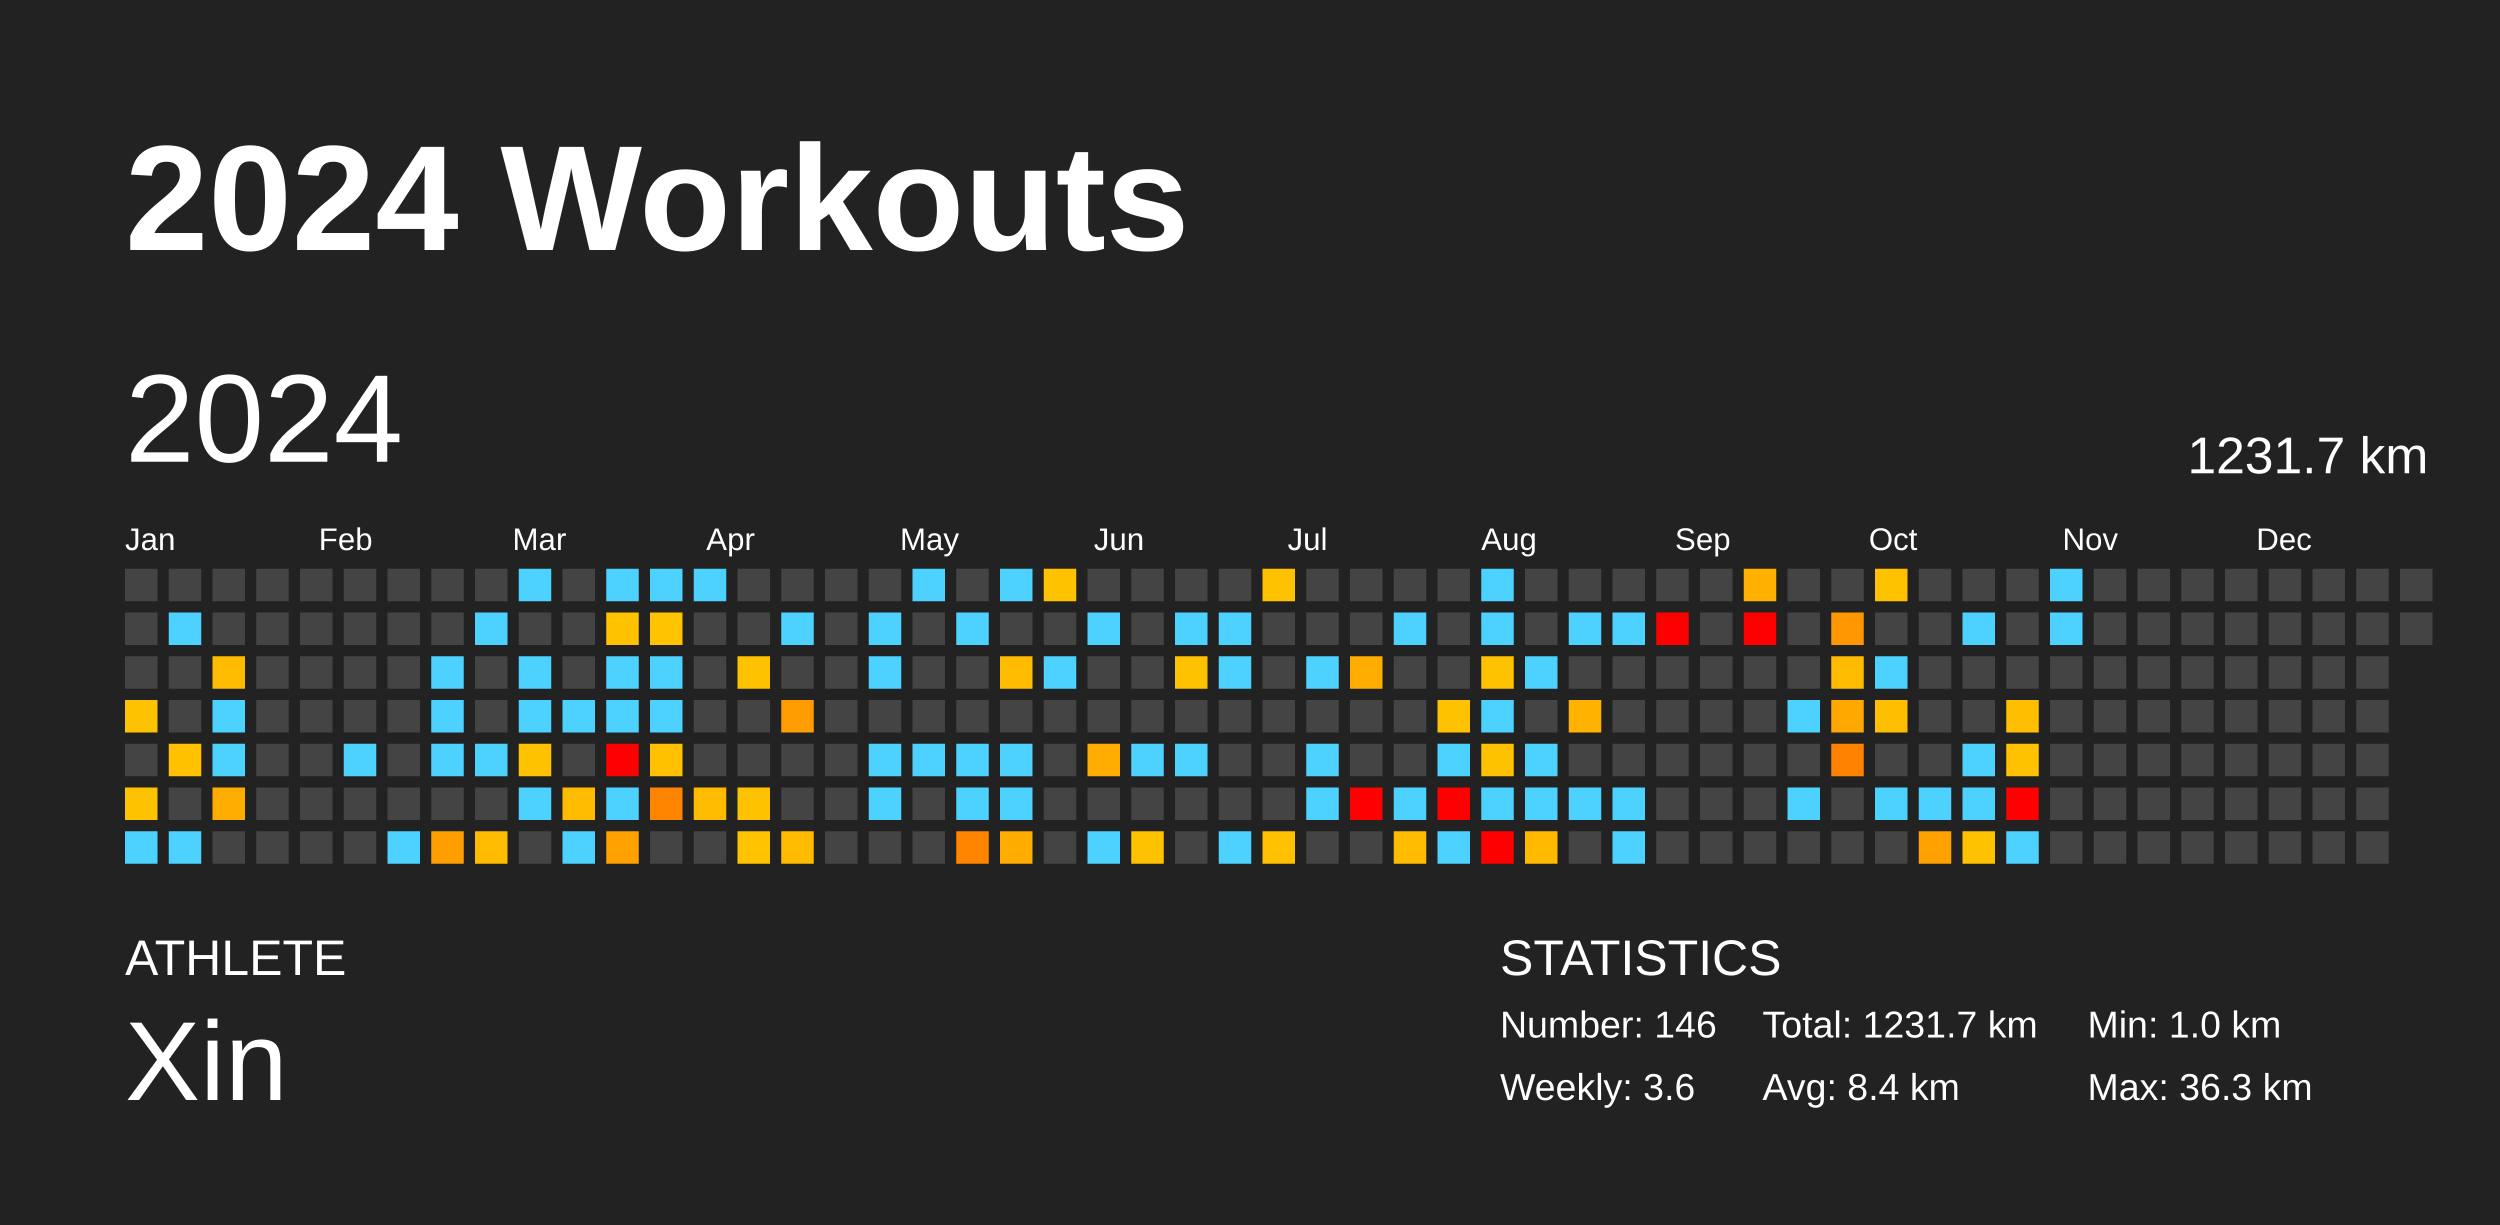
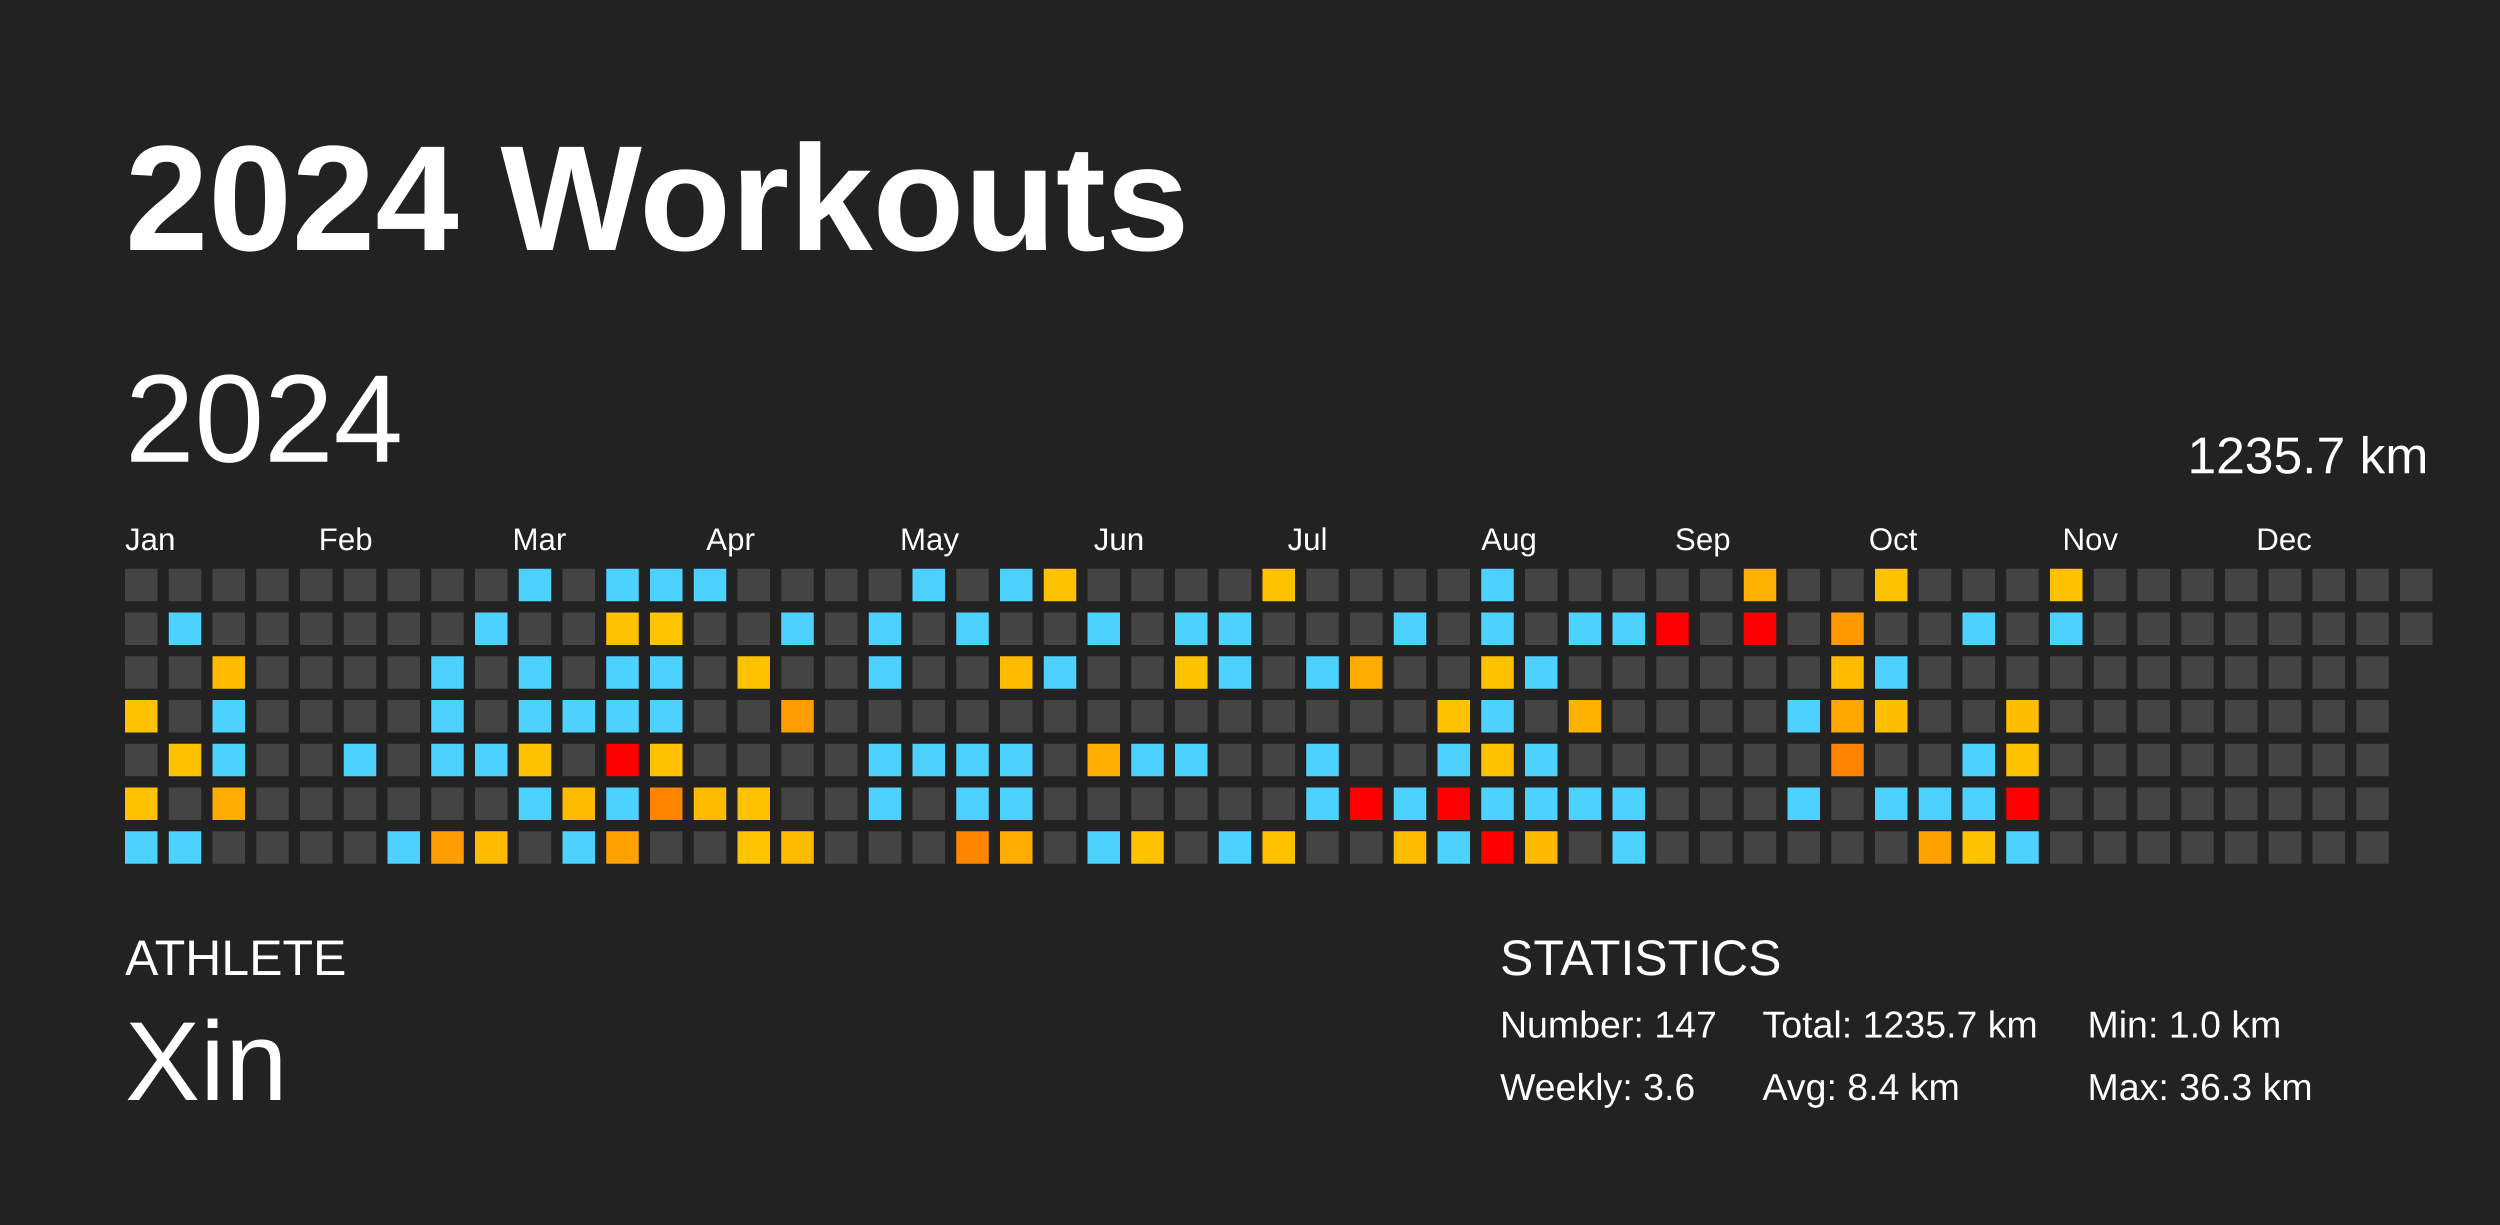
<svg xmlns="http://www.w3.org/2000/svg" baseProfile="full" height="98mm" version="1.1" viewBox="0,0,200,98" width="200mm">
  <defs />
  <rect fill="#222222" height="98" width="200" x="0" y="0" />
  <text fill="#FFFFFF" style="font-size:12px; font-family:Arial; font-weight:bold;" x="10" y="20">2024 Workouts</text>
  <text fill="#FFFFFF" style="font-size:4px; font-family:Arial" x="10" y="78">ATHLETE</text>
  <text fill="#FFFFFF" style="font-size:9px; font-family:Arial" x="10" y="88">Xin</text>
  <text fill="#FFFFFF" style="font-size:4px; font-family:Arial" x="120" y="78">STATISTICS</text>
-   <text fill="#FFFFFF" style="font-size:3px; font-family:Arial" x="120" y="83">Number: 146</text>
+   <text fill="#FFFFFF" style="font-size:3px; font-family:Arial" x="120" y="83">Number: 147</text>
  <text fill="#FFFFFF" style="font-size:3px; font-family:Arial" x="120" y="88">Weekly: 3.6</text>
-   <text fill="#FFFFFF" style="font-size:3px; font-family:Arial" x="141" y="83">Total: 1231.7 km</text>
+   <text fill="#FFFFFF" style="font-size:3px; font-family:Arial" x="141" y="83">Total: 1235.7 km</text>
  <text fill="#FFFFFF" style="font-size:3px; font-family:Arial" x="141" y="88">Avg: 8.4 km</text>
  <text fill="#FFFFFF" style="font-size:3px; font-family:Arial" x="167" y="83">Min: 1.0 km</text>
  <text fill="#FFFFFF" style="font-size:3px; font-family:Arial" x="167" y="88">Max: 36.3 km</text>
  <text dominant-baseline="hanging" fill="#FFFFFF" style="font-size:10.0px; font-family:Arial;" x="10" y="30">2024</text>
-   <text dominant-baseline="hanging" fill="#FFFFFF" style="font-size:4.125px; font-family:Arial;" x="175" y="35">1231.7 km</text>
+   <text dominant-baseline="hanging" fill="#FFFFFF" style="font-size:4.125px; font-family:Arial;" x="175" y="35">1235.7 km</text>
  <text fill="#FFFFFF" style="font-size:2.5px; font-family:Arial" x="10.0" y="44">Jan</text>
  <text fill="#FFFFFF" style="font-size:2.5px; font-family:Arial" x="25.5" y="44">Feb</text>
  <text fill="#FFFFFF" style="font-size:2.5px; font-family:Arial" x="41.0" y="44">Mar</text>
  <text fill="#FFFFFF" style="font-size:2.5px; font-family:Arial" x="56.5" y="44">Apr</text>
  <text fill="#FFFFFF" style="font-size:2.5px; font-family:Arial" x="72.0" y="44">May</text>
  <text fill="#FFFFFF" style="font-size:2.5px; font-family:Arial" x="87.5" y="44">Jun</text>
  <text fill="#FFFFFF" style="font-size:2.5px; font-family:Arial" x="103.0" y="44">Jul</text>
  <text fill="#FFFFFF" style="font-size:2.5px; font-family:Arial" x="118.5" y="44">Aug</text>
  <text fill="#FFFFFF" style="font-size:2.5px; font-family:Arial" x="134.0" y="44">Sep</text>
  <text fill="#FFFFFF" style="font-size:2.5px; font-family:Arial" x="149.5" y="44">Oct</text>
  <text fill="#FFFFFF" style="font-size:2.5px; font-family:Arial" x="165.0" y="44">Nov</text>
  <text fill="#FFFFFF" style="font-size:2.5px; font-family:Arial" x="180.5" y="44">Dec</text>
  <rect fill="#444444" height="2.6" width="2.6" x="10.0" y="45.5" />
  <rect fill="#444444" height="2.6" width="2.6" x="10.0" y="49.0" />
  <rect fill="#444444" height="2.6" width="2.6" x="10.0" y="52.5" />
  <rect fill="#ffc200" height="2.6" width="2.6" x="10.0" y="56.0" />
  <rect fill="#444444" height="2.6" width="2.6" x="10.0" y="59.5" />
  <rect fill="#ffc200" height="2.6" width="2.6" x="10.0" y="63.0" />
  <rect fill="#4dd2ff" height="2.6" width="2.6" x="10.0" y="66.5" />
  <rect fill="#444444" height="2.6" width="2.6" x="13.5" y="45.5" />
  <rect fill="#4dd2ff" height="2.6" width="2.6" x="13.5" y="49.0" />
  <rect fill="#444444" height="2.6" width="2.6" x="13.5" y="52.5" />
  <rect fill="#444444" height="2.6" width="2.6" x="13.5" y="56.0" />
  <rect fill="#ffc100" height="2.6" width="2.6" x="13.5" y="59.5" />
  <rect fill="#444444" height="2.6" width="2.6" x="13.5" y="63.0" />
  <rect fill="#4dd2ff" height="2.6" width="2.6" x="13.5" y="66.5" />
  <rect fill="#444444" height="2.6" width="2.6" x="17.0" y="45.5" />
  <rect fill="#444444" height="2.6" width="2.6" x="17.0" y="49.0" />
  <rect fill="#ffbb00" height="2.6" width="2.6" x="17.0" y="52.5" />
  <rect fill="#4dd2ff" height="2.6" width="2.6" x="17.0" y="56.0" />
  <rect fill="#4dd2ff" height="2.6" width="2.6" x="17.0" y="59.5" />
  <rect fill="#ffac00" height="2.6" width="2.6" x="17.0" y="63.0" />
  <rect fill="#444444" height="2.6" width="2.6" x="17.0" y="66.5" />
  <rect fill="#444444" height="2.6" width="2.6" x="20.5" y="45.5" />
  <rect fill="#444444" height="2.6" width="2.6" x="20.5" y="49.0" />
  <rect fill="#444444" height="2.6" width="2.6" x="20.5" y="52.5" />
  <rect fill="#444444" height="2.6" width="2.6" x="20.5" y="56.0" />
  <rect fill="#444444" height="2.6" width="2.6" x="20.5" y="59.5" />
  <rect fill="#444444" height="2.6" width="2.6" x="20.5" y="63.0" />
  <rect fill="#444444" height="2.6" width="2.6" x="20.5" y="66.5" />
  <rect fill="#444444" height="2.6" width="2.6" x="24.0" y="45.5" />
  <rect fill="#444444" height="2.6" width="2.6" x="24.0" y="49.0" />
  <rect fill="#444444" height="2.6" width="2.6" x="24.0" y="52.5" />
  <rect fill="#444444" height="2.6" width="2.6" x="24.0" y="56.0" />
  <rect fill="#444444" height="2.6" width="2.6" x="24.0" y="59.5" />
  <rect fill="#444444" height="2.6" width="2.6" x="24.0" y="63.0" />
  <rect fill="#444444" height="2.6" width="2.6" x="24.0" y="66.5" />
  <rect fill="#444444" height="2.6" width="2.6" x="27.5" y="45.5" />
  <rect fill="#444444" height="2.6" width="2.6" x="27.5" y="49.0" />
  <rect fill="#444444" height="2.6" width="2.6" x="27.5" y="52.5" />
  <rect fill="#444444" height="2.6" width="2.6" x="27.5" y="56.0" />
  <rect fill="#4dd2ff" height="2.6" width="2.6" x="27.5" y="59.5" />
  <rect fill="#444444" height="2.6" width="2.6" x="27.5" y="63.0" />
  <rect fill="#444444" height="2.6" width="2.6" x="27.5" y="66.5" />
  <rect fill="#444444" height="2.6" width="2.6" x="31.0" y="45.5" />
  <rect fill="#444444" height="2.6" width="2.6" x="31.0" y="49.0" />
  <rect fill="#444444" height="2.6" width="2.6" x="31.0" y="52.5" />
  <rect fill="#444444" height="2.6" width="2.6" x="31.0" y="56.0" />
  <rect fill="#444444" height="2.6" width="2.6" x="31.0" y="59.5" />
  <rect fill="#444444" height="2.6" width="2.6" x="31.0" y="63.0" />
  <rect fill="#4dd2ff" height="2.6" width="2.6" x="31.0" y="66.5" />
  <rect fill="#444444" height="2.6" width="2.6" x="34.5" y="45.5" />
  <rect fill="#444444" height="2.6" width="2.6" x="34.5" y="49.0" />
  <rect fill="#4dd2ff" height="2.6" width="2.6" x="34.5" y="52.5" />
  <rect fill="#4dd2ff" height="2.6" width="2.6" x="34.5" y="56.0" />
  <rect fill="#4dd2ff" height="2.6" width="2.6" x="34.5" y="59.5" />
  <rect fill="#444444" height="2.6" width="2.6" x="34.5" y="63.0" />
  <rect fill="#ff9e00" height="2.6" width="2.6" x="34.5" y="66.5" />
  <rect fill="#444444" height="2.6" width="2.6" x="38.0" y="45.5" />
  <rect fill="#4dd2ff" height="2.6" width="2.6" x="38.0" y="49.0" />
  <rect fill="#444444" height="2.6" width="2.6" x="38.0" y="52.5" />
  <rect fill="#444444" height="2.6" width="2.6" x="38.0" y="56.0" />
  <rect fill="#4dd2ff" height="2.6" width="2.6" x="38.0" y="59.5" />
  <rect fill="#444444" height="2.6" width="2.6" x="38.0" y="63.0" />
  <rect fill="#ffbb00" height="2.6" width="2.6" x="38.0" y="66.5" />
  <rect fill="#4dd2ff" height="2.6" width="2.6" x="41.5" y="45.5" />
  <rect fill="#444444" height="2.6" width="2.6" x="41.5" y="49.0" />
  <rect fill="#4dd2ff" height="2.6" width="2.6" x="41.5" y="52.5" />
  <rect fill="#4dd2ff" height="2.6" width="2.6" x="41.5" y="56.0" />
  <rect fill="#ffc200" height="2.6" width="2.6" x="41.5" y="59.5" />
  <rect fill="#4dd2ff" height="2.6" width="2.6" x="41.5" y="63.0" />
  <rect fill="#444444" height="2.6" width="2.6" x="41.5" y="66.5" />
  <rect fill="#444444" height="2.6" width="2.6" x="45.0" y="45.5" />
  <rect fill="#444444" height="2.6" width="2.6" x="45.0" y="49.0" />
  <rect fill="#444444" height="2.6" width="2.6" x="45.0" y="52.5" />
  <rect fill="#4dd2ff" height="2.6" width="2.6" x="45.0" y="56.0" />
  <rect fill="#444444" height="2.6" width="2.6" x="45.0" y="59.5" />
  <rect fill="#ffbb00" height="2.6" width="2.6" x="45.0" y="63.0" />
  <rect fill="#4dd2ff" height="2.6" width="2.6" x="45.0" y="66.5" />
  <rect fill="#4dd2ff" height="2.6" width="2.6" x="48.5" y="45.5" />
  <rect fill="#ffc200" height="2.6" width="2.6" x="48.5" y="49.0" />
  <rect fill="#4dd2ff" height="2.6" width="2.6" x="48.5" y="52.5" />
  <rect fill="#4dd2ff" height="2.6" width="2.6" x="48.5" y="56.0" />
  <rect fill="red" height="2.6" width="2.6" x="48.5" y="59.5" />
  <rect fill="#4dd2ff" height="2.6" width="2.6" x="48.5" y="63.0" />
  <rect fill="#ffa100" height="2.6" width="2.6" x="48.5" y="66.5" />
  <rect fill="#4dd2ff" height="2.6" width="2.6" x="52.0" y="45.5" />
  <rect fill="#ffc300" height="2.6" width="2.6" x="52.0" y="49.0" />
  <rect fill="#4dd2ff" height="2.6" width="2.6" x="52.0" y="52.5" />
  <rect fill="#4dd2ff" height="2.6" width="2.6" x="52.0" y="56.0" />
  <rect fill="#ffc100" height="2.6" width="2.6" x="52.0" y="59.5" />
  <rect fill="#ff8400" height="2.6" width="2.6" x="52.0" y="63.0" />
  <rect fill="#444444" height="2.6" width="2.6" x="52.0" y="66.5" />
  <rect fill="#4dd2ff" height="2.6" width="2.6" x="55.5" y="45.5" />
  <rect fill="#444444" height="2.6" width="2.6" x="55.5" y="49.0" />
  <rect fill="#444444" height="2.6" width="2.6" x="55.5" y="52.5" />
  <rect fill="#444444" height="2.6" width="2.6" x="55.5" y="56.0" />
  <rect fill="#444444" height="2.6" width="2.6" x="55.5" y="59.5" />
  <rect fill="#ffbb00" height="2.6" width="2.6" x="55.5" y="63.0" />
  <rect fill="#444444" height="2.6" width="2.6" x="55.5" y="66.5" />
  <rect fill="#444444" height="2.6" width="2.6" x="59.0" y="45.5" />
  <rect fill="#444444" height="2.6" width="2.6" x="59.0" y="49.0" />
  <rect fill="#ffc200" height="2.6" width="2.6" x="59.0" y="52.5" />
  <rect fill="#444444" height="2.6" width="2.6" x="59.0" y="56.0" />
  <rect fill="#444444" height="2.6" width="2.6" x="59.0" y="59.5" />
  <rect fill="#ffc200" height="2.6" width="2.6" x="59.0" y="63.0" />
  <rect fill="#ffc300" height="2.6" width="2.6" x="59.0" y="66.5" />
  <rect fill="#444444" height="2.6" width="2.6" x="62.5" y="45.5" />
  <rect fill="#4dd2ff" height="2.6" width="2.6" x="62.5" y="49.0" />
  <rect fill="#444444" height="2.6" width="2.6" x="62.5" y="52.5" />
  <rect fill="#ff9d00" height="2.6" width="2.6" x="62.5" y="56.0" />
  <rect fill="#444444" height="2.6" width="2.6" x="62.5" y="59.5" />
  <rect fill="#444444" height="2.6" width="2.6" x="62.5" y="63.0" />
  <rect fill="#ffbb00" height="2.6" width="2.6" x="62.5" y="66.5" />
  <rect fill="#444444" height="2.6" width="2.6" x="66.0" y="45.5" />
  <rect fill="#444444" height="2.6" width="2.6" x="66.0" y="49.0" />
  <rect fill="#444444" height="2.6" width="2.6" x="66.0" y="52.5" />
  <rect fill="#444444" height="2.6" width="2.6" x="66.0" y="56.0" />
  <rect fill="#444444" height="2.6" width="2.6" x="66.0" y="59.5" />
  <rect fill="#444444" height="2.6" width="2.6" x="66.0" y="63.0" />
  <rect fill="#444444" height="2.6" width="2.6" x="66.0" y="66.5" />
  <rect fill="#444444" height="2.6" width="2.6" x="69.5" y="45.5" />
  <rect fill="#4dd2ff" height="2.6" width="2.6" x="69.5" y="49.0" />
  <rect fill="#4dd2ff" height="2.6" width="2.6" x="69.5" y="52.5" />
  <rect fill="#444444" height="2.6" width="2.6" x="69.5" y="56.0" />
  <rect fill="#4dd2ff" height="2.6" width="2.6" x="69.5" y="59.5" />
  <rect fill="#4dd2ff" height="2.6" width="2.6" x="69.5" y="63.0" />
  <rect fill="#444444" height="2.6" width="2.6" x="69.5" y="66.5" />
  <rect fill="#4dd2ff" height="2.6" width="2.6" x="73.0" y="45.5" />
  <rect fill="#444444" height="2.6" width="2.6" x="73.0" y="49.0" />
  <rect fill="#444444" height="2.6" width="2.6" x="73.0" y="52.5" />
  <rect fill="#444444" height="2.6" width="2.6" x="73.0" y="56.0" />
  <rect fill="#4dd2ff" height="2.6" width="2.6" x="73.0" y="59.5" />
  <rect fill="#444444" height="2.6" width="2.6" x="73.0" y="63.0" />
  <rect fill="#444444" height="2.6" width="2.6" x="73.0" y="66.5" />
  <rect fill="#444444" height="2.6" width="2.6" x="76.5" y="45.5" />
  <rect fill="#4dd2ff" height="2.6" width="2.6" x="76.5" y="49.0" />
  <rect fill="#444444" height="2.6" width="2.6" x="76.5" y="52.5" />
  <rect fill="#444444" height="2.6" width="2.6" x="76.5" y="56.0" />
  <rect fill="#4dd2ff" height="2.6" width="2.6" x="76.5" y="59.5" />
  <rect fill="#4dd2ff" height="2.6" width="2.6" x="76.5" y="63.0" />
  <rect fill="#ff8400" height="2.6" width="2.6" x="76.5" y="66.5" />
  <rect fill="#4dd2ff" height="2.6" width="2.6" x="80.0" y="45.5" />
  <rect fill="#444444" height="2.6" width="2.6" x="80.0" y="49.0" />
  <rect fill="#ffbb00" height="2.6" width="2.6" x="80.0" y="52.5" />
  <rect fill="#444444" height="2.6" width="2.6" x="80.0" y="56.0" />
  <rect fill="#4dd2ff" height="2.6" width="2.6" x="80.0" y="59.5" />
  <rect fill="#4dd2ff" height="2.6" width="2.6" x="80.0" y="63.0" />
  <rect fill="#ffab00" height="2.6" width="2.6" x="80.0" y="66.5" />
  <rect fill="#ffc200" height="2.6" width="2.6" x="83.5" y="45.5" />
  <rect fill="#444444" height="2.6" width="2.6" x="83.5" y="49.0" />
  <rect fill="#4dd2ff" height="2.6" width="2.6" x="83.5" y="52.5" />
  <rect fill="#444444" height="2.6" width="2.6" x="83.5" y="56.0" />
  <rect fill="#444444" height="2.6" width="2.6" x="83.5" y="59.5" />
  <rect fill="#444444" height="2.6" width="2.6" x="83.5" y="63.0" />
  <rect fill="#444444" height="2.6" width="2.6" x="83.5" y="66.5" />
  <rect fill="#444444" height="2.6" width="2.6" x="87.0" y="45.5" />
  <rect fill="#4dd2ff" height="2.6" width="2.6" x="87.0" y="49.0" />
  <rect fill="#444444" height="2.6" width="2.6" x="87.0" y="52.5" />
  <rect fill="#444444" height="2.6" width="2.6" x="87.0" y="56.0" />
  <rect fill="#ffac00" height="2.6" width="2.6" x="87.0" y="59.5" />
  <rect fill="#444444" height="2.6" width="2.6" x="87.0" y="63.0" />
  <rect fill="#4dd2ff" height="2.6" width="2.6" x="87.0" y="66.5" />
  <rect fill="#444444" height="2.6" width="2.6" x="90.5" y="45.5" />
  <rect fill="#444444" height="2.6" width="2.6" x="90.5" y="49.0" />
  <rect fill="#444444" height="2.6" width="2.6" x="90.5" y="52.5" />
  <rect fill="#444444" height="2.6" width="2.6" x="90.5" y="56.0" />
  <rect fill="#4dd2ff" height="2.6" width="2.6" x="90.5" y="59.5" />
  <rect fill="#444444" height="2.6" width="2.6" x="90.5" y="63.0" />
  <rect fill="#ffc200" height="2.6" width="2.6" x="90.5" y="66.5" />
  <rect fill="#444444" height="2.6" width="2.6" x="94.0" y="45.5" />
  <rect fill="#4dd2ff" height="2.6" width="2.6" x="94.0" y="49.0" />
  <rect fill="#ffc200" height="2.6" width="2.6" x="94.0" y="52.5" />
  <rect fill="#444444" height="2.6" width="2.6" x="94.0" y="56.0" />
  <rect fill="#4dd2ff" height="2.6" width="2.6" x="94.0" y="59.5" />
  <rect fill="#444444" height="2.6" width="2.6" x="94.0" y="63.0" />
  <rect fill="#444444" height="2.6" width="2.6" x="94.0" y="66.5" />
  <rect fill="#444444" height="2.6" width="2.6" x="97.5" y="45.5" />
  <rect fill="#4dd2ff" height="2.6" width="2.6" x="97.5" y="49.0" />
  <rect fill="#4dd2ff" height="2.6" width="2.6" x="97.5" y="52.5" />
  <rect fill="#444444" height="2.6" width="2.6" x="97.5" y="56.0" />
  <rect fill="#444444" height="2.6" width="2.6" x="97.5" y="59.5" />
  <rect fill="#444444" height="2.6" width="2.6" x="97.5" y="63.0" />
  <rect fill="#4dd2ff" height="2.6" width="2.6" x="97.5" y="66.5" />
  <rect fill="#ffc200" height="2.6" width="2.6" x="101.0" y="45.5" />
  <rect fill="#444444" height="2.6" width="2.6" x="101.0" y="49.0" />
  <rect fill="#444444" height="2.6" width="2.6" x="101.0" y="52.5" />
  <rect fill="#444444" height="2.6" width="2.6" x="101.0" y="56.0" />
  <rect fill="#444444" height="2.6" width="2.6" x="101.0" y="59.5" />
  <rect fill="#444444" height="2.6" width="2.6" x="101.0" y="63.0" />
  <rect fill="#ffc100" height="2.6" width="2.6" x="101.0" y="66.5" />
  <rect fill="#444444" height="2.6" width="2.6" x="104.5" y="45.5" />
  <rect fill="#444444" height="2.6" width="2.6" x="104.5" y="49.0" />
  <rect fill="#4dd2ff" height="2.6" width="2.6" x="104.5" y="52.5" />
  <rect fill="#444444" height="2.6" width="2.6" x="104.5" y="56.0" />
  <rect fill="#4dd2ff" height="2.6" width="2.6" x="104.5" y="59.5" />
  <rect fill="#4dd2ff" height="2.6" width="2.6" x="104.5" y="63.0" />
  <rect fill="#444444" height="2.6" width="2.6" x="104.5" y="66.5" />
  <rect fill="#444444" height="2.6" width="2.6" x="108.0" y="45.5" />
  <rect fill="#444444" height="2.6" width="2.6" x="108.0" y="49.0" />
  <rect fill="#ffac00" height="2.6" width="2.6" x="108.0" y="52.5" />
  <rect fill="#444444" height="2.6" width="2.6" x="108.0" y="56.0" />
  <rect fill="#444444" height="2.6" width="2.6" x="108.0" y="59.5" />
  <rect fill="red" height="2.6" width="2.6" x="108.0" y="63.0" />
  <rect fill="#444444" height="2.6" width="2.6" x="108.0" y="66.5" />
  <rect fill="#444444" height="2.6" width="2.6" x="111.5" y="45.5" />
  <rect fill="#4dd2ff" height="2.6" width="2.6" x="111.5" y="49.0" />
  <rect fill="#444444" height="2.6" width="2.6" x="111.5" y="52.5" />
  <rect fill="#444444" height="2.6" width="2.6" x="111.5" y="56.0" />
  <rect fill="#444444" height="2.6" width="2.6" x="111.5" y="59.5" />
  <rect fill="#4dd2ff" height="2.6" width="2.6" x="111.5" y="63.0" />
  <rect fill="#ffbc00" height="2.6" width="2.6" x="111.5" y="66.5" />
  <rect fill="#444444" height="2.6" width="2.6" x="115.0" y="45.5" />
  <rect fill="#444444" height="2.6" width="2.6" x="115.0" y="49.0" />
  <rect fill="#444444" height="2.6" width="2.6" x="115.0" y="52.5" />
  <rect fill="#ffc200" height="2.6" width="2.6" x="115.0" y="56.0" />
  <rect fill="#4dd2ff" height="2.6" width="2.6" x="115.0" y="59.5" />
  <rect fill="red" height="2.6" width="2.6" x="115.0" y="63.0" />
  <rect fill="#4dd2ff" height="2.6" width="2.6" x="115.0" y="66.5" />
  <rect fill="#4dd2ff" height="2.6" width="2.6" x="118.5" y="45.5" />
  <rect fill="#4dd2ff" height="2.6" width="2.6" x="118.5" y="49.0" />
  <rect fill="#ffc200" height="2.6" width="2.6" x="118.5" y="52.5" />
  <rect fill="#4dd2ff" height="2.6" width="2.6" x="118.5" y="56.0" />
  <rect fill="#ffc200" height="2.6" width="2.6" x="118.5" y="59.5" />
  <rect fill="#4dd2ff" height="2.6" width="2.6" x="118.5" y="63.0" />
  <rect fill="red" height="2.6" width="2.6" x="118.5" y="66.5" />
  <rect fill="#444444" height="2.6" width="2.6" x="122.0" y="45.5" />
  <rect fill="#444444" height="2.6" width="2.6" x="122.0" y="49.0" />
  <rect fill="#4dd2ff" height="2.6" width="2.6" x="122.0" y="52.5" />
  <rect fill="#444444" height="2.6" width="2.6" x="122.0" y="56.0" />
  <rect fill="#4dd2ff" height="2.6" width="2.6" x="122.0" y="59.5" />
  <rect fill="#4dd2ff" height="2.6" width="2.6" x="122.0" y="63.0" />
  <rect fill="#ffba00" height="2.6" width="2.6" x="122.0" y="66.5" />
  <rect fill="#444444" height="2.6" width="2.6" x="125.5" y="45.5" />
  <rect fill="#4dd2ff" height="2.6" width="2.6" x="125.5" y="49.0" />
  <rect fill="#444444" height="2.6" width="2.6" x="125.5" y="52.5" />
  <rect fill="#ffb200" height="2.6" width="2.6" x="125.5" y="56.0" />
  <rect fill="#444444" height="2.6" width="2.6" x="125.5" y="59.5" />
  <rect fill="#4dd2ff" height="2.6" width="2.6" x="125.5" y="63.0" />
  <rect fill="#444444" height="2.6" width="2.6" x="125.5" y="66.5" />
  <rect fill="#444444" height="2.6" width="2.6" x="129.0" y="45.5" />
  <rect fill="#4dd2ff" height="2.6" width="2.6" x="129.0" y="49.0" />
  <rect fill="#444444" height="2.6" width="2.6" x="129.0" y="52.5" />
  <rect fill="#444444" height="2.6" width="2.6" x="129.0" y="56.0" />
  <rect fill="#444444" height="2.6" width="2.6" x="129.0" y="59.5" />
  <rect fill="#4dd2ff" height="2.6" width="2.6" x="129.0" y="63.0" />
  <rect fill="#4dd2ff" height="2.6" width="2.6" x="129.0" y="66.5" />
  <rect fill="#444444" height="2.6" width="2.6" x="132.5" y="45.5" />
  <rect fill="red" height="2.6" width="2.6" x="132.5" y="49.0" />
  <rect fill="#444444" height="2.6" width="2.6" x="132.5" y="52.5" />
  <rect fill="#444444" height="2.6" width="2.6" x="132.5" y="56.0" />
  <rect fill="#444444" height="2.6" width="2.6" x="132.5" y="59.5" />
  <rect fill="#444444" height="2.6" width="2.6" x="132.5" y="63.0" />
  <rect fill="#444444" height="2.6" width="2.6" x="132.5" y="66.5" />
  <rect fill="#444444" height="2.6" width="2.6" x="136.0" y="45.5" />
  <rect fill="#444444" height="2.6" width="2.6" x="136.0" y="49.0" />
  <rect fill="#444444" height="2.6" width="2.6" x="136.0" y="52.5" />
  <rect fill="#444444" height="2.6" width="2.6" x="136.0" y="56.0" />
  <rect fill="#444444" height="2.6" width="2.6" x="136.0" y="59.5" />
  <rect fill="#444444" height="2.6" width="2.6" x="136.0" y="63.0" />
  <rect fill="#444444" height="2.6" width="2.6" x="136.0" y="66.5" />
  <rect fill="#ffb000" height="2.6" width="2.6" x="139.5" y="45.5" />
  <rect fill="red" height="2.6" width="2.6" x="139.5" y="49.0" />
  <rect fill="#444444" height="2.6" width="2.6" x="139.5" y="52.5" />
  <rect fill="#444444" height="2.6" width="2.6" x="139.5" y="56.0" />
  <rect fill="#444444" height="2.6" width="2.6" x="139.5" y="59.5" />
  <rect fill="#444444" height="2.6" width="2.6" x="139.5" y="63.0" />
  <rect fill="#444444" height="2.6" width="2.6" x="139.5" y="66.5" />
  <rect fill="#444444" height="2.6" width="2.6" x="143.0" y="45.5" />
  <rect fill="#444444" height="2.6" width="2.6" x="143.0" y="49.0" />
  <rect fill="#444444" height="2.6" width="2.6" x="143.0" y="52.5" />
  <rect fill="#4dd2ff" height="2.6" width="2.6" x="143.0" y="56.0" />
  <rect fill="#444444" height="2.6" width="2.6" x="143.0" y="59.5" />
  <rect fill="#4dd2ff" height="2.6" width="2.6" x="143.0" y="63.0" />
  <rect fill="#444444" height="2.6" width="2.6" x="143.0" y="66.5" />
  <rect fill="#444444" height="2.6" width="2.6" x="146.5" y="45.5" />
  <rect fill="#ff9700" height="2.6" width="2.6" x="146.5" y="49.0" />
  <rect fill="#ffbb00" height="2.6" width="2.6" x="146.5" y="52.5" />
  <rect fill="#ffa800" height="2.6" width="2.6" x="146.5" y="56.0" />
  <rect fill="#ff8200" height="2.6" width="2.6" x="146.5" y="59.5" />
  <rect fill="#444444" height="2.6" width="2.6" x="146.5" y="63.0" />
  <rect fill="#444444" height="2.6" width="2.6" x="146.5" y="66.5" />
  <rect fill="#ffc200" height="2.6" width="2.6" x="150.0" y="45.5" />
  <rect fill="#444444" height="2.6" width="2.6" x="150.0" y="49.0" />
  <rect fill="#4dd2ff" height="2.6" width="2.6" x="150.0" y="52.5" />
  <rect fill="#ffbe00" height="2.6" width="2.6" x="150.0" y="56.0" />
  <rect fill="#444444" height="2.6" width="2.6" x="150.0" y="59.5" />
  <rect fill="#4dd2ff" height="2.6" width="2.6" x="150.0" y="63.0" />
  <rect fill="#444444" height="2.6" width="2.6" x="150.0" y="66.5" />
  <rect fill="#444444" height="2.6" width="2.6" x="153.5" y="45.5" />
  <rect fill="#444444" height="2.6" width="2.6" x="153.5" y="49.0" />
  <rect fill="#444444" height="2.6" width="2.6" x="153.5" y="52.5" />
  <rect fill="#444444" height="2.6" width="2.6" x="153.5" y="56.0" />
  <rect fill="#444444" height="2.6" width="2.6" x="153.5" y="59.5" />
  <rect fill="#4dd2ff" height="2.6" width="2.6" x="153.5" y="63.0" />
  <rect fill="#ffa200" height="2.6" width="2.6" x="153.5" y="66.5" />
  <rect fill="#444444" height="2.6" width="2.6" x="157.0" y="45.5" />
  <rect fill="#4dd2ff" height="2.6" width="2.6" x="157.0" y="49.0" />
  <rect fill="#444444" height="2.6" width="2.6" x="157.0" y="52.5" />
  <rect fill="#444444" height="2.6" width="2.6" x="157.0" y="56.0" />
  <rect fill="#4dd2ff" height="2.6" width="2.6" x="157.0" y="59.5" />
  <rect fill="#4dd2ff" height="2.6" width="2.6" x="157.0" y="63.0" />
  <rect fill="#ffc200" height="2.6" width="2.6" x="157.0" y="66.5" />
  <rect fill="#444444" height="2.6" width="2.6" x="160.5" y="45.5" />
  <rect fill="#444444" height="2.6" width="2.6" x="160.5" y="49.0" />
  <rect fill="#444444" height="2.6" width="2.6" x="160.5" y="52.5" />
  <rect fill="#ffbf00" height="2.6" width="2.6" x="160.5" y="56.0" />
  <rect fill="#ffc200" height="2.6" width="2.6" x="160.5" y="59.5" />
  <rect fill="red" height="2.6" width="2.6" x="160.5" y="63.0" />
  <rect fill="#4dd2ff" height="2.6" width="2.6" x="160.5" y="66.5" />
-   <rect fill="#4dd2ff" height="2.6" width="2.6" x="164.0" y="45.5" />
+   <rect fill="#ffc100" height="2.6" width="2.6" x="164.0" y="45.5" />
  <rect fill="#4dd2ff" height="2.6" width="2.6" x="164.0" y="49.0" />
  <rect fill="#444444" height="2.6" width="2.6" x="164.0" y="52.5" />
  <rect fill="#444444" height="2.6" width="2.6" x="164.0" y="56.0" />
  <rect fill="#444444" height="2.6" width="2.6" x="164.0" y="59.5" />
  <rect fill="#444444" height="2.6" width="2.6" x="164.0" y="63.0" />
  <rect fill="#444444" height="2.6" width="2.6" x="164.0" y="66.5" />
  <rect fill="#444444" height="2.6" width="2.6" x="167.5" y="45.5" />
  <rect fill="#444444" height="2.6" width="2.6" x="167.5" y="49.0" />
  <rect fill="#444444" height="2.6" width="2.6" x="167.5" y="52.5" />
  <rect fill="#444444" height="2.6" width="2.6" x="167.5" y="56.0" />
  <rect fill="#444444" height="2.6" width="2.6" x="167.5" y="59.5" />
  <rect fill="#444444" height="2.6" width="2.6" x="167.5" y="63.0" />
  <rect fill="#444444" height="2.6" width="2.6" x="167.5" y="66.5" />
  <rect fill="#444444" height="2.6" width="2.6" x="171.0" y="45.5" />
  <rect fill="#444444" height="2.6" width="2.6" x="171.0" y="49.0" />
  <rect fill="#444444" height="2.6" width="2.6" x="171.0" y="52.5" />
  <rect fill="#444444" height="2.6" width="2.6" x="171.0" y="56.0" />
  <rect fill="#444444" height="2.6" width="2.6" x="171.0" y="59.5" />
  <rect fill="#444444" height="2.6" width="2.6" x="171.0" y="63.0" />
  <rect fill="#444444" height="2.6" width="2.6" x="171.0" y="66.5" />
  <rect fill="#444444" height="2.6" width="2.6" x="174.5" y="45.5" />
  <rect fill="#444444" height="2.6" width="2.6" x="174.5" y="49.0" />
  <rect fill="#444444" height="2.6" width="2.6" x="174.5" y="52.5" />
  <rect fill="#444444" height="2.6" width="2.6" x="174.5" y="56.0" />
  <rect fill="#444444" height="2.6" width="2.6" x="174.5" y="59.5" />
  <rect fill="#444444" height="2.6" width="2.6" x="174.5" y="63.0" />
  <rect fill="#444444" height="2.6" width="2.6" x="174.5" y="66.5" />
  <rect fill="#444444" height="2.6" width="2.6" x="178.0" y="45.5" />
  <rect fill="#444444" height="2.6" width="2.6" x="178.0" y="49.0" />
  <rect fill="#444444" height="2.6" width="2.6" x="178.0" y="52.5" />
  <rect fill="#444444" height="2.6" width="2.6" x="178.0" y="56.0" />
  <rect fill="#444444" height="2.6" width="2.6" x="178.0" y="59.5" />
  <rect fill="#444444" height="2.6" width="2.6" x="178.0" y="63.0" />
  <rect fill="#444444" height="2.6" width="2.6" x="178.0" y="66.5" />
  <rect fill="#444444" height="2.6" width="2.6" x="181.5" y="45.5" />
  <rect fill="#444444" height="2.6" width="2.6" x="181.5" y="49.0" />
  <rect fill="#444444" height="2.6" width="2.6" x="181.5" y="52.5" />
  <rect fill="#444444" height="2.6" width="2.6" x="181.5" y="56.0" />
  <rect fill="#444444" height="2.6" width="2.6" x="181.5" y="59.5" />
  <rect fill="#444444" height="2.6" width="2.6" x="181.5" y="63.0" />
  <rect fill="#444444" height="2.6" width="2.6" x="181.5" y="66.5" />
  <rect fill="#444444" height="2.6" width="2.6" x="185.0" y="45.5" />
  <rect fill="#444444" height="2.6" width="2.6" x="185.0" y="49.0" />
  <rect fill="#444444" height="2.6" width="2.6" x="185.0" y="52.5" />
  <rect fill="#444444" height="2.6" width="2.6" x="185.0" y="56.0" />
  <rect fill="#444444" height="2.6" width="2.6" x="185.0" y="59.5" />
  <rect fill="#444444" height="2.6" width="2.6" x="185.0" y="63.0" />
  <rect fill="#444444" height="2.6" width="2.6" x="185.0" y="66.5" />
  <rect fill="#444444" height="2.6" width="2.6" x="188.5" y="45.5" />
  <rect fill="#444444" height="2.6" width="2.6" x="188.5" y="49.0" />
  <rect fill="#444444" height="2.6" width="2.6" x="188.5" y="52.5" />
  <rect fill="#444444" height="2.6" width="2.6" x="188.5" y="56.0" />
  <rect fill="#444444" height="2.6" width="2.6" x="188.5" y="59.5" />
  <rect fill="#444444" height="2.6" width="2.6" x="188.5" y="63.0" />
  <rect fill="#444444" height="2.6" width="2.6" x="188.5" y="66.5" />
  <rect fill="#444444" height="2.6" width="2.6" x="192.0" y="45.5" />
  <rect fill="#444444" height="2.6" width="2.6" x="192.0" y="49.0" />
</svg>
